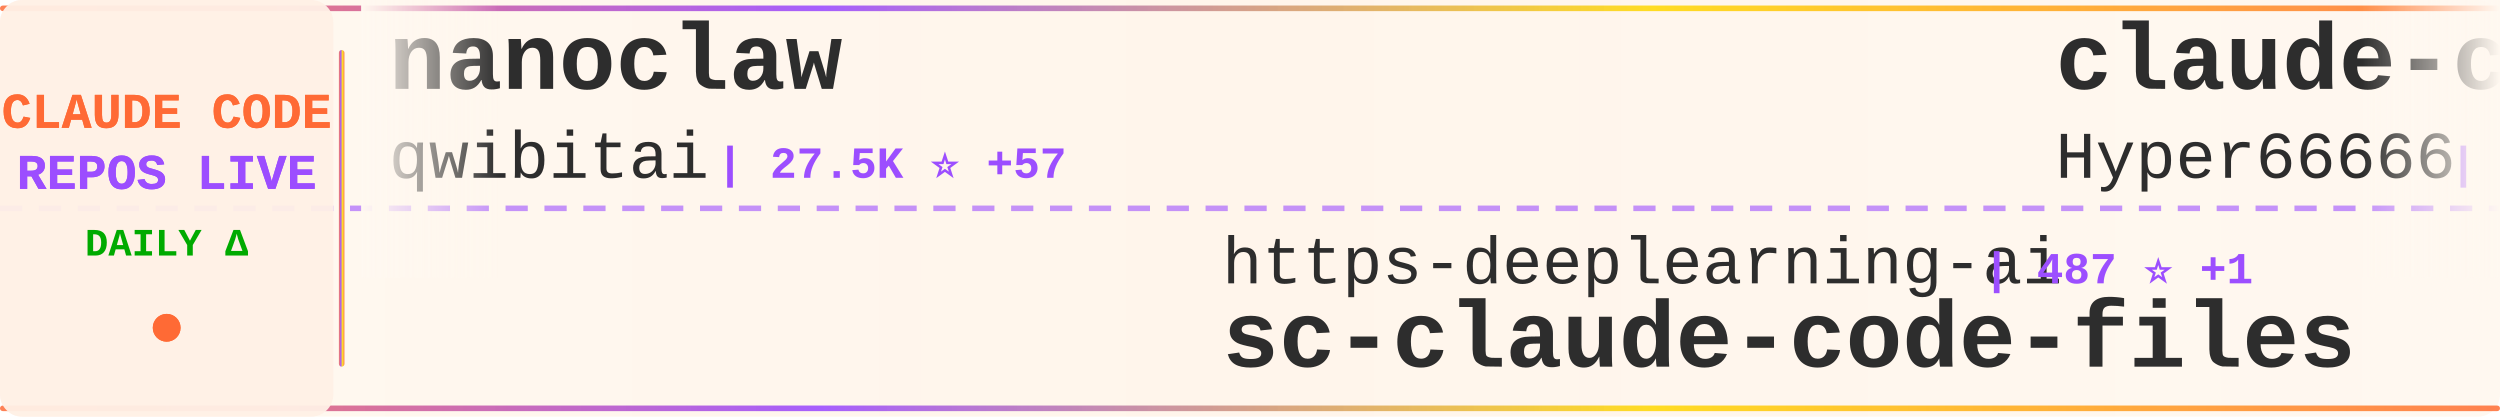
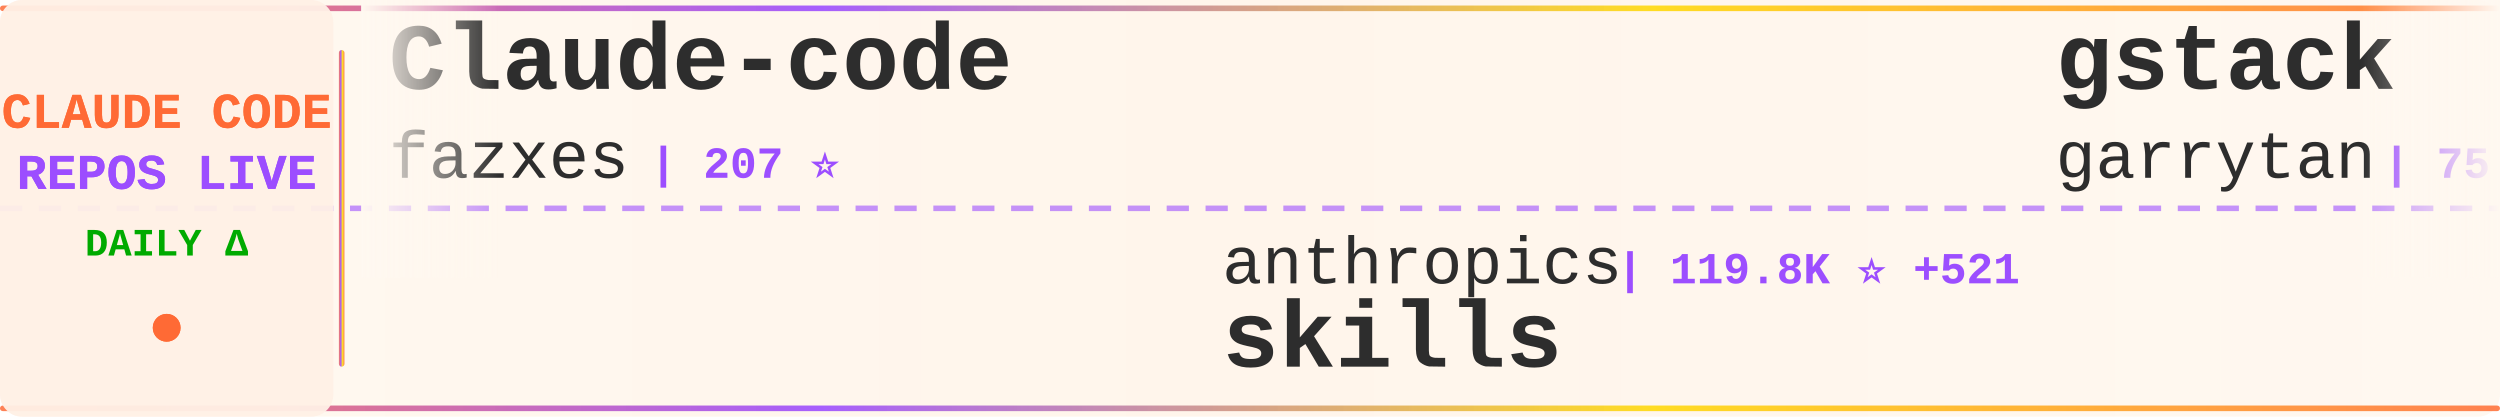
<svg xmlns="http://www.w3.org/2000/svg" width="900" height="150">
  <defs>
    <linearGradient id="tickerBg" x1="0%" y1="0%" x2="100%" y2="0%">
      <stop offset="0%" style="stop-color:#fff8f0;stop-opacity:0.98" />
      <stop offset="50%" style="stop-color:#fff5eb;stop-opacity:1" />
      <stop offset="100%" style="stop-color:#fff8f0;stop-opacity:0.98" />
    </linearGradient>
    <linearGradient id="borderGrad" x1="0%" y1="0%" x2="100%" y2="0%">
      <stop offset="0%" style="stop-color:#FF6B35;stop-opacity:0.85">
        <animate attributeName="stop-opacity" values="0.85;1;0.85" dur="2s" repeatCount="indefinite" />
      </stop>
      <stop offset="33%" style="stop-color:#9C4EFF;stop-opacity:0.9">
        <animate attributeName="stop-opacity" values="0.9;1;0.9" dur="2.2s" repeatCount="indefinite" />
      </stop>
      <stop offset="66%" style="stop-color:#FFD700;stop-opacity:0.85">
        <animate attributeName="stop-opacity" values="0.85;1;0.85" dur="1.8s" repeatCount="indefinite" />
      </stop>
      <stop offset="100%" style="stop-color:#FF6B35;stop-opacity:0.85">
        <animate attributeName="stop-opacity" values="0.85;1;0.85" dur="2s" repeatCount="indefinite" />
      </stop>
    </linearGradient>
    <filter id="textGlow">
      <feGaussianBlur stdDeviation="0.15" result="coloredBlur" />
      <feMerge>
        <feMergeNode in="coloredBlur" />
        <feMergeNode in="SourceGraphic" />
      </feMerge>
    </filter>
    <filter id="metricGlow">
      <feGaussianBlur stdDeviation="0.2" result="coloredBlur" />
      <feMerge>
        <feMergeNode in="coloredBlur" />
        <feMergeNode in="SourceGraphic" />
      </feMerge>
    </filter>
    <linearGradient id="leftFade" x1="0%" y1="0%" x2="100%" y2="0%">
      <stop offset="0%" style="stop-color:#fff8f0;stop-opacity:1" />
      <stop offset="100%" style="stop-color:#fff8f0;stop-opacity:0" />
    </linearGradient>
    <linearGradient id="rightFade" x1="0%" y1="0%" x2="100%" y2="0%">
      <stop offset="0%" style="stop-color:#fff8f0;stop-opacity:0" />
      <stop offset="100%" style="stop-color:#fff8f0;stop-opacity:1" />
    </linearGradient>
  </defs>
  <rect width="900" height="150" fill="url(#tickerBg)" rx="8" />
  <rect x="0" y="2" width="900" height="2" fill="url(#borderGrad)" rx="1" />
  <rect x="0" y="146" width="900" height="2" fill="url(#borderGrad)" rx="1" />
  <line x1="0" y1="75" x2="900" y2="75" stroke="#9C4EFF" stroke-width="2" stroke-dasharray="8 6" opacity="0.6" />
  <rect x="0" y="0" width="120" height="150" fill="#fff0e6" opacity="0.95" rx="8" />
  <text x="60" y="46" font-family="'Courier New', monospace" font-size="18" font-weight="bold" fill="#FF6B35" text-anchor="middle" filter="url(#textGlow)">
    CLAUDE CODE
  </text>
  <text x="60" y="68" font-family="'Courier New', monospace" font-size="18" font-weight="bold" fill="#9C4EFF" text-anchor="middle" filter="url(#textGlow)">
    REPOS LIVE
  </text>
  <text x="60" y="92" font-family="'Courier New', monospace" font-size="14" font-weight="bold" fill="#00aa00" text-anchor="middle">
    DAILY Δ
  </text>
  <circle cx="60" cy="118" r="5" fill="#FF6B35" filter="url(#metricGlow)">
    <animate attributeName="r" values="4;6;4" dur="1.5s" repeatCount="indefinite" />
    <animate attributeName="opacity" values="0.6;1;0.6" dur="1.5s" repeatCount="indefinite" />
  </circle>
  <rect x="122" y="18" width="2" height="114" fill="url(#borderGrad)" rx="1" />
  <clipPath id="tickerClip">
    <rect x="130" y="0" width="770" height="150" />
  </clipPath>
  <g clip-path="url(#tickerClip)">
    <g id="tickerItems">
      <animateTransform attributeName="transform" attributeType="XML" type="translate" from="0 0" to="-3000 0" dur="54s" repeatCount="indefinite" />
      <g transform="translate(0, 0)">
-         <text x="140" y="32" font-family="'Courier New', monospace" font-size="34" font-weight="bold" fill="#2d2d2d">nanoclaw</text>
-         <text x="140" y="64" font-family="'Courier New', monospace" font-size="24" font-weight="normal" fill="#2d2d2d" opacity="1.0">qwibitai</text>
-         <text x="258" y="64" font-family="'Courier New', monospace" font-size="16" font-weight="bold" fill="#9C4EFF"> | 27.5K ⭐ +57</text>
+         <text x="140" y="32" font-family="'Courier New', monospace" font-size="34" font-weight="bold" fill="#2d2d2d">Claude-code</text>
+         <text x="140" y="64" font-family="'Courier New', monospace" font-size="24" font-weight="normal" fill="#2d2d2d" opacity="1.0">fazxes</text>
+         <text x="234" y="64" font-family="'Courier New', monospace" font-size="16" font-weight="bold" fill="#9C4EFF"> | 207 ⭐</text>
      </g>
      <g transform="translate(300, 0)">
-         <text x="140" y="102" font-family="'Courier New', monospace" font-size="24" font-weight="normal" fill="#2d2d2d" opacity="1.0">https-deeplearning-ai</text>
-         <text x="414" y="102" font-family="'Courier New', monospace" font-size="16" font-weight="bold" fill="#9C4EFF"> | 487 ⭐ +1</text>
-         <text x="140" y="132" font-family="'Courier New', monospace" font-size="34" font-weight="bold" fill="#2d2d2d">sc-claude-code-files</text>
+         <text x="140" y="102" font-family="'Courier New', monospace" font-size="24" font-weight="normal" fill="#2d2d2d" opacity="1.0">anthropics</text>
+         <text x="282" y="102" font-family="'Courier New', monospace" font-size="16" font-weight="bold" fill="#9C4EFF"> | 119.8K ⭐ +521</text>
+         <text x="140" y="132" font-family="'Courier New', monospace" font-size="34" font-weight="bold" fill="#2d2d2d">skills</text>
      </g>
      <g transform="translate(600, 0)">
-         <text x="140" y="32" font-family="'Courier New', monospace" font-size="34" font-weight="bold" fill="#2d2d2d">claude-code-sourcemap</text>
-         <text x="140" y="64" font-family="'Courier New', monospace" font-size="24" font-weight="normal" fill="#2d2d2d" opacity="1.0">Hyper66666</text>
-         <text x="282" y="64" font-family="'Courier New', monospace" font-size="16" font-weight="bold" fill="#9C4EFF"> | 206 ⭐</text>
+         <text x="140" y="32" font-family="'Courier New', monospace" font-size="34" font-weight="bold" fill="#2d2d2d">gstack</text>
+         <text x="140" y="64" font-family="'Courier New', monospace" font-size="24" font-weight="normal" fill="#2d2d2d" opacity="1.0">garrytan</text>
+         <text x="258" y="64" font-family="'Courier New', monospace" font-size="16" font-weight="bold" fill="#9C4EFF"> | 75.4K ⭐ +1.0K</text>
      </g>
      <g transform="translate(900, 0)">
-         <text x="140" y="102" font-family="'Courier New', monospace" font-size="24" font-weight="normal" fill="#2d2d2d" opacity="1.0">zstmfhy</text>
-         <text x="246" y="102" font-family="'Courier New', monospace" font-size="16" font-weight="bold" fill="#9C4EFF"> | 192 ⭐</text>
-         <text x="140" y="132" font-family="'Courier New', monospace" font-size="34" font-weight="bold" fill="#2d2d2d">Claude-code</text>
+         <text x="140" y="102" font-family="'Courier New', monospace" font-size="24" font-weight="normal" fill="#2d2d2d" opacity="1.0">davila7</text>
+         <text x="246" y="102" font-family="'Courier New', monospace" font-size="16" font-weight="bold" fill="#9C4EFF"> | 24.7K ⭐ +24</text>
+         <text x="140" y="132" font-family="'Courier New', monospace" font-size="34" font-weight="bold" fill="#2d2d2d">claude-code-templates</text>
      </g>
      <g transform="translate(1200, 0)">
-         <text x="140" y="32" font-family="'Courier New', monospace" font-size="34" font-weight="bold" fill="#2d2d2d">claude-code-from-source</text>
-         <text x="140" y="64" font-family="'Courier New', monospace" font-size="24" font-weight="normal" fill="#2d2d2d" opacity="1.0">alejandrobalderas</text>
-         <text x="366" y="64" font-family="'Courier New', monospace" font-size="16" font-weight="bold" fill="#9C4EFF"> | 1.6K ⭐ +35</text>
+         <text x="140" y="32" font-family="'Courier New', monospace" font-size="34" font-weight="bold" fill="#2d2d2d">claude-code-my-workflow</text>
+         <text x="140" y="64" font-family="'Courier New', monospace" font-size="24" font-weight="normal" fill="#2d2d2d" opacity="1.0">pedrohcgs</text>
+         <text x="270" y="64" font-family="'Courier New', monospace" font-size="16" font-weight="bold" fill="#9C4EFF"> | 936 ⭐ +6</text>
      </g>
      <g transform="translate(1500, 0)">
-         <text x="140" y="102" font-family="'Courier New', monospace" font-size="24" font-weight="normal" fill="#2d2d2d" opacity="1.0">chauncygu</text>
-         <text x="270" y="102" font-family="'Courier New', monospace" font-size="16" font-weight="bold" fill="#9C4EFF"> | 2.2K ⭐ +14</text>
-         <text x="140" y="132" font-family="'Courier New', monospace" font-size="34" font-weight="bold" fill="#2d2d2d">collection-claude-code-s...</text>
+         <text x="140" y="102" font-family="'Courier New', monospace" font-size="24" font-weight="normal" fill="#2d2d2d" opacity="1.0">centminmod</text>
+         <text x="282" y="102" font-family="'Courier New', monospace" font-size="16" font-weight="bold" fill="#9C4EFF"> | 2.2K ⭐ +3</text>
+         <text x="140" y="132" font-family="'Courier New', monospace" font-size="34" font-weight="bold" fill="#2d2d2d">my-claude-code-setup</text>
      </g>
      <g transform="translate(1800, 0)">
-         <text x="140" y="32" font-family="'Courier New', monospace" font-size="34" font-weight="bold" fill="#2d2d2d">claude-code-rust</text>
-         <text x="140" y="64" font-family="'Courier New', monospace" font-size="24" font-weight="normal" fill="#2d2d2d" opacity="1.0">lorryjovens-hub</text>
-         <text x="342" y="64" font-family="'Courier New', monospace" font-size="16" font-weight="bold" fill="#9C4EFF"> | 1.4K ⭐ +13</text>
+         <text x="140" y="32" font-family="'Courier New', monospace" font-size="34" font-weight="bold" fill="#2d2d2d">ralph</text>
+         <text x="140" y="64" font-family="'Courier New', monospace" font-size="24" font-weight="normal" fill="#2d2d2d" opacity="1.0">snarktank</text>
+         <text x="270" y="64" font-family="'Courier New', monospace" font-size="16" font-weight="bold" fill="#9C4EFF"> | 17.2K ⭐ +69</text>
      </g>
      <g transform="translate(2100, 0)">
-         <text x="140" y="102" font-family="'Courier New', monospace" font-size="24" font-weight="normal" fill="#2d2d2d" opacity="1.0">huangserva</text>
-         <text x="282" y="102" font-family="'Courier New', monospace" font-size="16" font-weight="bold" fill="#9C4EFF"> | 552 ⭐</text>
-         <text x="140" y="132" font-family="'Courier New', monospace" font-size="34" font-weight="bold" fill="#2d2d2d">claude-code-cli</text>
+         <text x="140" y="102" font-family="'Courier New', monospace" font-size="24" font-weight="normal" fill="#2d2d2d" opacity="1.0">Yuyz0112</text>
+         <text x="258" y="102" font-family="'Courier New', monospace" font-size="16" font-weight="bold" fill="#9C4EFF"> | 2.3K ⭐ +1</text>
+         <text x="140" y="132" font-family="'Courier New', monospace" font-size="34" font-weight="bold" fill="#2d2d2d">claude-code-reverse</text>
      </g>
      <g transform="translate(2400, 0)">
-         <text x="140" y="32" font-family="'Courier New', monospace" font-size="34" font-weight="bold" fill="#2d2d2d">claude-code-tudou</text>
-         <text x="140" y="64" font-family="'Courier New', monospace" font-size="24" font-weight="normal" fill="#2d2d2d" opacity="1.0">AICoderTudou</text>
-         <text x="306" y="64" font-family="'Courier New', monospace" font-size="16" font-weight="bold" fill="#9C4EFF"> | 485 ⭐</text>
+         <text x="140" y="32" font-family="'Courier New', monospace" font-size="34" font-weight="bold" fill="#2d2d2d">ClaudeCode</text>
+         <text x="140" y="64" font-family="'Courier New', monospace" font-size="24" font-weight="normal" fill="#2d2d2d" opacity="1.0">guanshan</text>
+         <text x="258" y="64" font-family="'Courier New', monospace" font-size="16" font-weight="bold" fill="#9C4EFF"> | 55 ⭐</text>
      </g>
      <g transform="translate(2700, 0)">
-         <text x="140" y="102" font-family="'Courier New', monospace" font-size="24" font-weight="normal" fill="#2d2d2d" opacity="1.0">ghuntley</text>
-         <text x="258" y="102" font-family="'Courier New', monospace" font-size="16" font-weight="bold" fill="#9C4EFF"> | 972 ⭐</text>
-         <text x="140" y="132" font-family="'Courier New', monospace" font-size="34" font-weight="bold" fill="#2d2d2d">claude-code-source-code-...</text>
+         <text x="140" y="102" font-family="'Courier New', monospace" font-size="24" font-weight="normal" fill="#2d2d2d" opacity="1.0">Donchitos</text>
+         <text x="270" y="102" font-family="'Courier New', monospace" font-size="16" font-weight="bold" fill="#9C4EFF"> | 12.1K ⭐ +758</text>
+         <text x="140" y="132" font-family="'Courier New', monospace" font-size="34" font-weight="bold" fill="#2d2d2d">Claude-Code-Game-Studios</text>
      </g>
      <g transform="translate(3000, 0)">
-         <text x="140" y="32" font-family="'Courier New', monospace" font-size="34" font-weight="bold" fill="#2d2d2d">nanoclaw</text>
-         <text x="140" y="64" font-family="'Courier New', monospace" font-size="24" font-weight="normal" fill="#2d2d2d" opacity="1.0">qwibitai</text>
-         <text x="258" y="64" font-family="'Courier New', monospace" font-size="16" font-weight="bold" fill="#9C4EFF"> | 27.5K ⭐ +57</text>
+         <text x="140" y="32" font-family="'Courier New', monospace" font-size="34" font-weight="bold" fill="#2d2d2d">Claude-code</text>
+         <text x="140" y="64" font-family="'Courier New', monospace" font-size="24" font-weight="normal" fill="#2d2d2d" opacity="1.0">fazxes</text>
+         <text x="234" y="64" font-family="'Courier New', monospace" font-size="16" font-weight="bold" fill="#9C4EFF"> | 207 ⭐</text>
      </g>
      <g transform="translate(3300, 0)">
-         <text x="140" y="102" font-family="'Courier New', monospace" font-size="24" font-weight="normal" fill="#2d2d2d" opacity="1.0">https-deeplearning-ai</text>
-         <text x="414" y="102" font-family="'Courier New', monospace" font-size="16" font-weight="bold" fill="#9C4EFF"> | 487 ⭐ +1</text>
-         <text x="140" y="132" font-family="'Courier New', monospace" font-size="34" font-weight="bold" fill="#2d2d2d">sc-claude-code-files</text>
+         <text x="140" y="102" font-family="'Courier New', monospace" font-size="24" font-weight="normal" fill="#2d2d2d" opacity="1.0">anthropics</text>
+         <text x="282" y="102" font-family="'Courier New', monospace" font-size="16" font-weight="bold" fill="#9C4EFF"> | 119.8K ⭐ +521</text>
+         <text x="140" y="132" font-family="'Courier New', monospace" font-size="34" font-weight="bold" fill="#2d2d2d">skills</text>
      </g>
      <g transform="translate(3600, 0)">
-         <text x="140" y="32" font-family="'Courier New', monospace" font-size="34" font-weight="bold" fill="#2d2d2d">claude-code-sourcemap</text>
-         <text x="140" y="64" font-family="'Courier New', monospace" font-size="24" font-weight="normal" fill="#2d2d2d" opacity="1.0">Hyper66666</text>
-         <text x="282" y="64" font-family="'Courier New', monospace" font-size="16" font-weight="bold" fill="#9C4EFF"> | 206 ⭐</text>
+         <text x="140" y="32" font-family="'Courier New', monospace" font-size="34" font-weight="bold" fill="#2d2d2d">gstack</text>
+         <text x="140" y="64" font-family="'Courier New', monospace" font-size="24" font-weight="normal" fill="#2d2d2d" opacity="1.0">garrytan</text>
+         <text x="258" y="64" font-family="'Courier New', monospace" font-size="16" font-weight="bold" fill="#9C4EFF"> | 75.4K ⭐ +1.0K</text>
      </g>
      <g transform="translate(3900, 0)">
-         <text x="140" y="102" font-family="'Courier New', monospace" font-size="24" font-weight="normal" fill="#2d2d2d" opacity="1.0">zstmfhy</text>
-         <text x="246" y="102" font-family="'Courier New', monospace" font-size="16" font-weight="bold" fill="#9C4EFF"> | 192 ⭐</text>
-         <text x="140" y="132" font-family="'Courier New', monospace" font-size="34" font-weight="bold" fill="#2d2d2d">Claude-code</text>
+         <text x="140" y="102" font-family="'Courier New', monospace" font-size="24" font-weight="normal" fill="#2d2d2d" opacity="1.0">davila7</text>
+         <text x="246" y="102" font-family="'Courier New', monospace" font-size="16" font-weight="bold" fill="#9C4EFF"> | 24.7K ⭐ +24</text>
+         <text x="140" y="132" font-family="'Courier New', monospace" font-size="34" font-weight="bold" fill="#2d2d2d">claude-code-templates</text>
      </g>
    </g>
  </g>
  <rect x="130" y="0" width="50" height="100" fill="url(#leftFade)" />
  <rect x="850" y="0" width="50" height="100" fill="url(#rightFade)" />
</svg>
